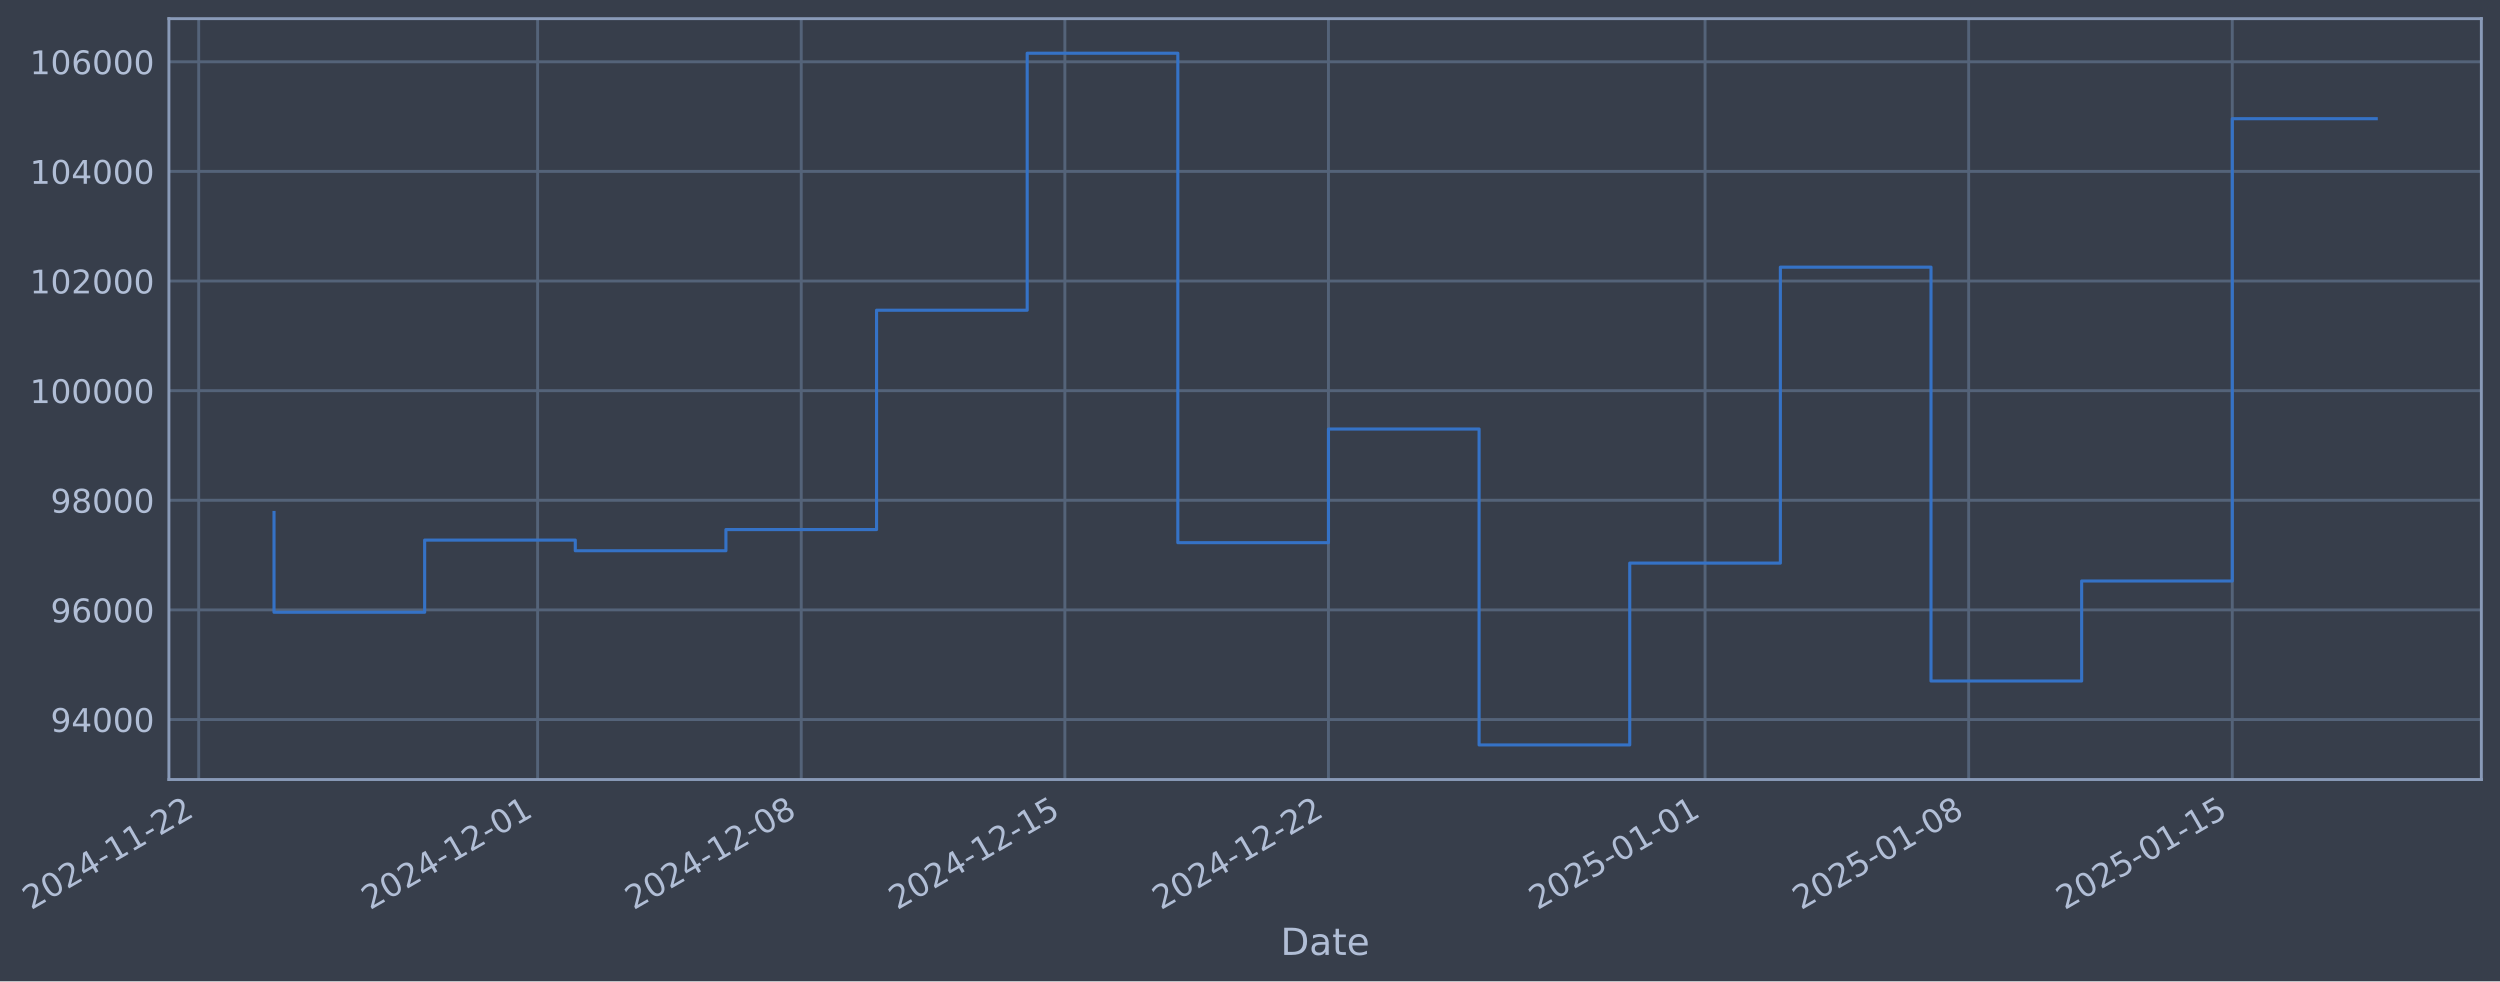
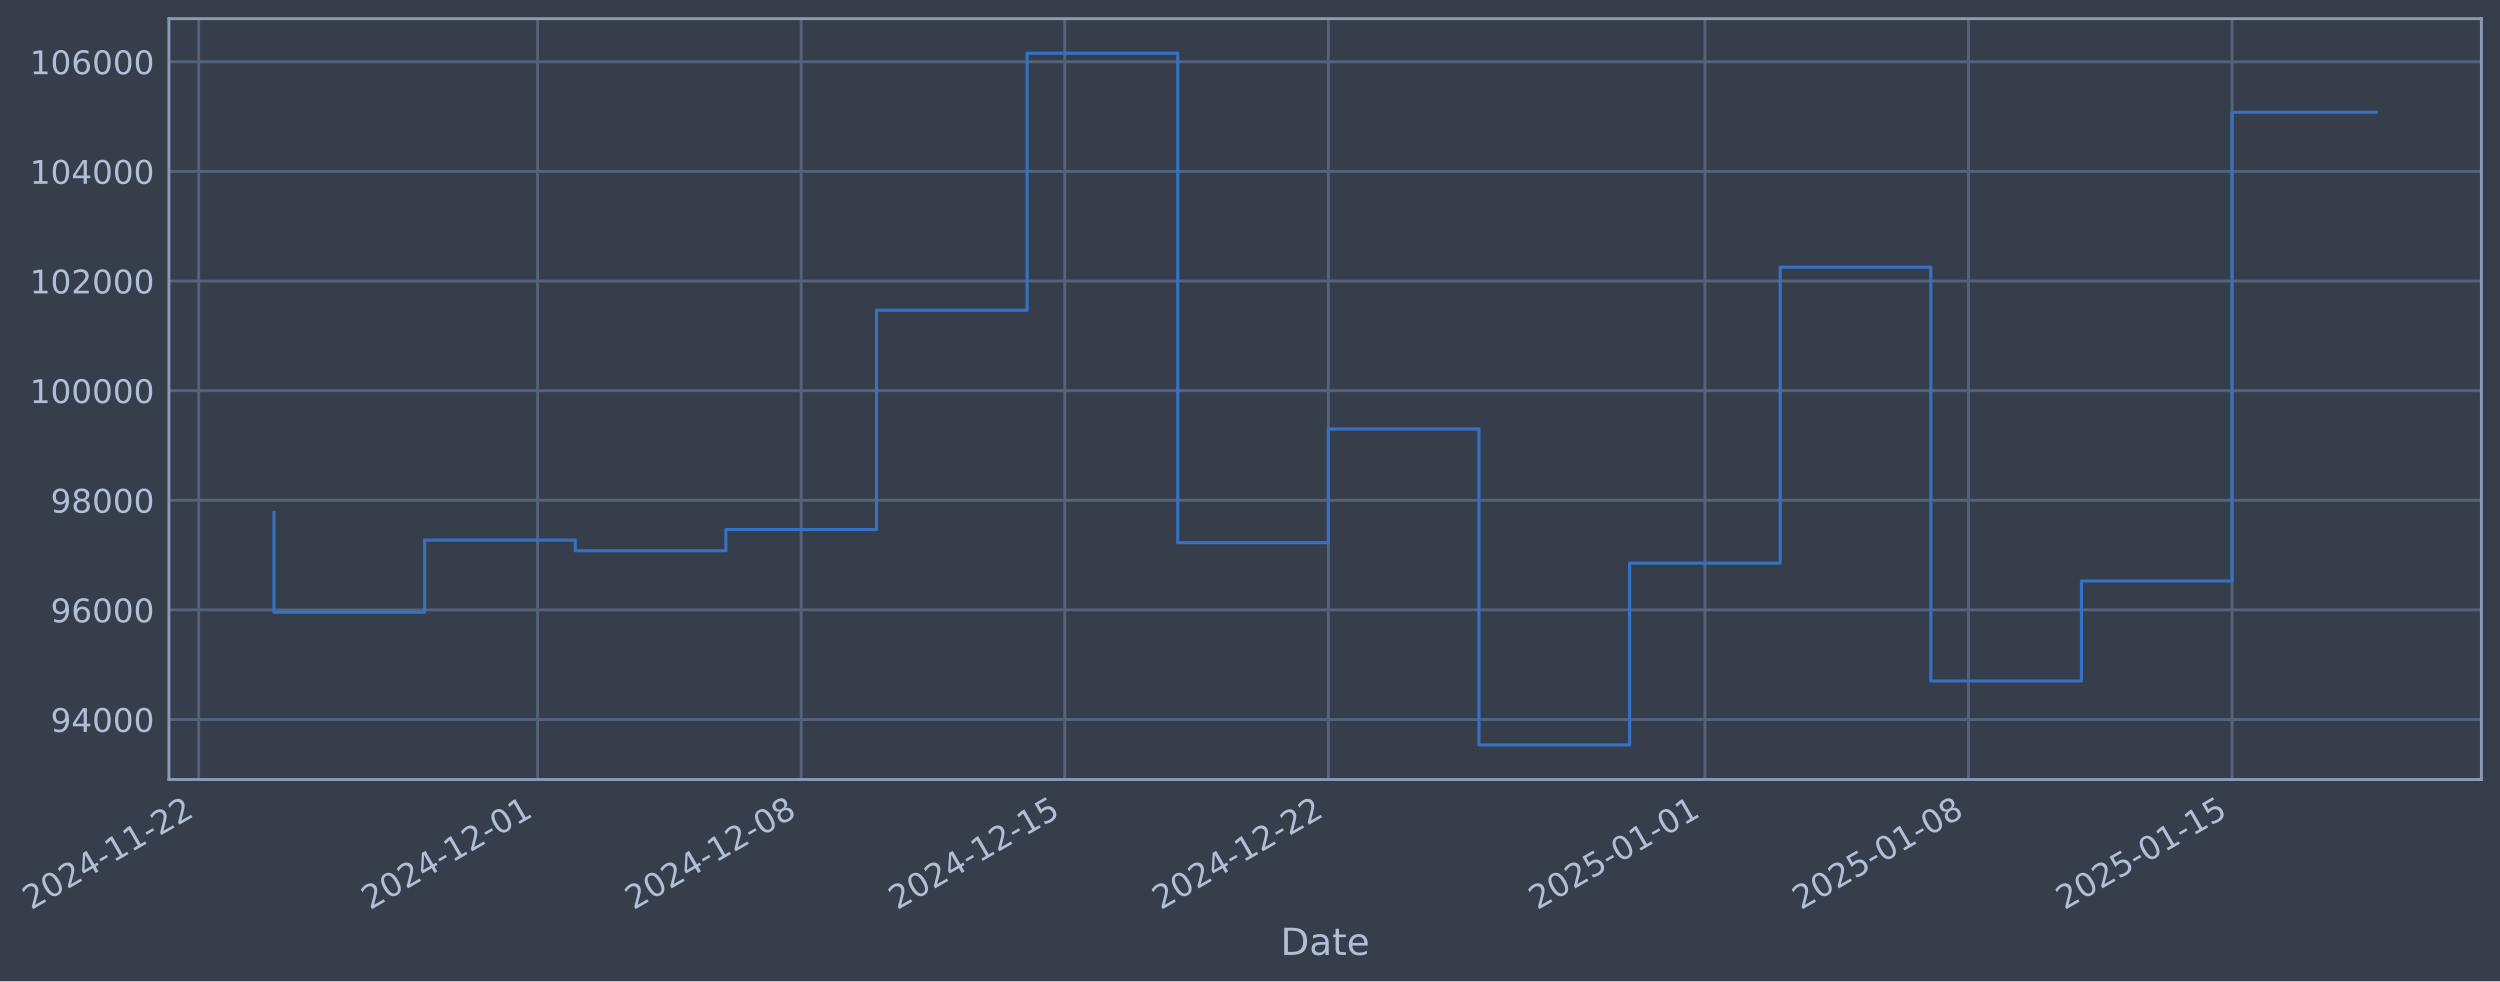
- <svg xmlns="http://www.w3.org/2000/svg" xmlns:xlink="http://www.w3.org/1999/xlink" width="965.21pt" height="378.87pt" viewBox="0 0 965.21 378.87" version="1.1">
+ <svg xmlns="http://www.w3.org/2000/svg" xmlns:xlink="http://www.w3.org/1999/xlink" width="965.207pt" height="378.87pt" viewBox="0 0 965.207 378.87" version="1.1">
  <defs>
    <style type="text/css">*{stroke-linejoin: round; stroke-linecap: butt}</style>
  </defs>
  <g id="figure_1">
    <g id="patch_1">
-       <path d="M 0 378.87  L 965.21 378.87  L 965.21 0  L 0 0  z " style="fill: #373e4b" />
+       <path d="M 0 378.87  L 965.207 378.87  L 965.207 0  L 0 0  z " style="fill: #373e4b" />
    </g>
    <g id="axes_1">
      <g id="patch_2">
-         <path d="M 65.21 300.96  L 958.01 300.96  L 958.01 7.2  L 65.21 7.2  z " style="fill: #373e4b" />
+         <path d="M 65.207 300.96  L 958.007 300.96  L 958.007 7.2  L 65.207 7.2  z " style="fill: #373e4b" />
      </g>
      <g id="matplotlib.axis_1">
        <g id="xtick_1">
          <g id="line2d_1">
-             <path d="M 76.713 300.96  L 76.713 7.2  " clip-path="url(#p46e29d07c7)" style="fill: none; stroke: #546379; stroke-width: 1.12; stroke-linecap: square" />
+             <path d="M 76.713 300.96  L 76.713 7.2  " clip-path="url(#p4db3fa441b)" style="fill: none; stroke: #546379; stroke-width: 1.12; stroke-linecap: square" />
          </g>
          <g id="line2d_2" />
          <g id="text_1">
            <g style="fill: #b1bed6" transform="translate(11.98702 351.4642) rotate(-30) scale(0.126 -0.126)">
              <defs>
                <path id="DejaVuSans-32" d="M 1228 531  L 3431 531  L 3431 0  L 469 0  L 469 531  Q 828 903 1448 1529  Q 2069 2156 2228 2338  Q 2531 2678 2651 2914  Q 2772 3150 2772 3378  Q 2772 3750 2511 3984  Q 2250 4219 1831 4219  Q 1534 4219 1204 4116  Q 875 4013 500 3803  L 500 4441  Q 881 4594 1212 4672  Q 1544 4750 1819 4750  Q 2544 4750 2975 4387  Q 3406 4025 3406 3419  Q 3406 3131 3298 2873  Q 3191 2616 2906 2266  Q 2828 2175 2409 1742  Q 1991 1309 1228 531  z " transform="scale(0.015625)" />
                <path id="DejaVuSans-30" d="M 2034 4250  Q 1547 4250 1301 3770  Q 1056 3291 1056 2328  Q 1056 1369 1301 889  Q 1547 409 2034 409  Q 2525 409 2770 889  Q 3016 1369 3016 2328  Q 3016 3291 2770 3770  Q 2525 4250 2034 4250  z M 2034 4750  Q 2819 4750 3233 4129  Q 3647 3509 3647 2328  Q 3647 1150 3233 529  Q 2819 -91 2034 -91  Q 1250 -91 836 529  Q 422 1150 422 2328  Q 422 3509 836 4129  Q 1250 4750 2034 4750  z " transform="scale(0.015625)" />
                <path id="DejaVuSans-34" d="M 2419 4116  L 825 1625  L 2419 1625  L 2419 4116  z M 2253 4666  L 3047 4666  L 3047 1625  L 3713 1625  L 3713 1100  L 3047 1100  L 3047 0  L 2419 0  L 2419 1100  L 313 1100  L 313 1709  L 2253 4666  z " transform="scale(0.015625)" />
                <path id="DejaVuSans-2d" d="M 313 2009  L 1997 2009  L 1997 1497  L 313 1497  L 313 2009  z " transform="scale(0.015625)" />
                <path id="DejaVuSans-31" d="M 794 531  L 1825 531  L 1825 4091  L 703 3866  L 703 4441  L 1819 4666  L 2450 4666  L 2450 531  L 3481 531  L 3481 0  L 794 0  L 794 531  z " transform="scale(0.015625)" />
              </defs>
              <use xlink:href="#DejaVuSans-32" />
              <use xlink:href="#DejaVuSans-30" transform="translate(63.62305 0)" />
              <use xlink:href="#DejaVuSans-32" transform="translate(127.2461 0)" />
              <use xlink:href="#DejaVuSans-34" transform="translate(190.8691 0)" />
              <use xlink:href="#DejaVuSans-2d" transform="translate(254.4922 0)" />
              <use xlink:href="#DejaVuSans-31" transform="translate(290.5762 0)" />
              <use xlink:href="#DejaVuSans-31" transform="translate(354.1992 0)" />
              <use xlink:href="#DejaVuSans-2d" transform="translate(417.8223 0)" />
              <use xlink:href="#DejaVuSans-32" transform="translate(453.9062 0)" />
              <use xlink:href="#DejaVuSans-32" transform="translate(517.5293 0)" />
            </g>
          </g>
        </g>
        <g id="xtick_2">
          <g id="line2d_3">
-             <path d="M 207.568 300.96  L 207.568 7.2  " clip-path="url(#p46e29d07c7)" style="fill: none; stroke: #546379; stroke-width: 1.12; stroke-linecap: square" />
+             <path d="M 207.555 300.96  L 207.555 7.2  " clip-path="url(#p4db3fa441b)" style="fill: none; stroke: #546379; stroke-width: 1.12; stroke-linecap: square" />
          </g>
          <g id="line2d_4" />
          <g id="text_2">
-             <g style="fill: #b1bed6" transform="translate(142.8426 351.4642) rotate(-30) scale(0.126 -0.126)">
+             <g style="fill: #b1bed6" transform="translate(142.8295 351.4642) rotate(-30) scale(0.126 -0.126)">
              <use xlink:href="#DejaVuSans-32" />
              <use xlink:href="#DejaVuSans-30" transform="translate(63.62305 0)" />
              <use xlink:href="#DejaVuSans-32" transform="translate(127.2461 0)" />
              <use xlink:href="#DejaVuSans-34" transform="translate(190.8691 0)" />
              <use xlink:href="#DejaVuSans-2d" transform="translate(254.4922 0)" />
              <use xlink:href="#DejaVuSans-31" transform="translate(290.5762 0)" />
              <use xlink:href="#DejaVuSans-32" transform="translate(354.1992 0)" />
              <use xlink:href="#DejaVuSans-2d" transform="translate(417.8223 0)" />
              <use xlink:href="#DejaVuSans-30" transform="translate(453.9062 0)" />
              <use xlink:href="#DejaVuSans-31" transform="translate(517.5293 0)" />
            </g>
          </g>
        </g>
        <g id="xtick_3">
          <g id="line2d_5">
-             <path d="M 309.345 300.96  L 309.345 7.2  " clip-path="url(#p46e29d07c7)" style="fill: none; stroke: #546379; stroke-width: 1.12; stroke-linecap: square" />
+             <path d="M 309.321 300.96  L 309.321 7.2  " clip-path="url(#p4db3fa441b)" style="fill: none; stroke: #546379; stroke-width: 1.12; stroke-linecap: square" />
          </g>
          <g id="line2d_6" />
          <g id="text_3">
-             <g style="fill: #b1bed6" transform="translate(244.6192 351.4642) rotate(-30) scale(0.126 -0.126)">
+             <g style="fill: #b1bed6" transform="translate(244.5959 351.4642) rotate(-30) scale(0.126 -0.126)">
              <defs>
                <path id="DejaVuSans-38" d="M 2034 2216  Q 1584 2216 1326 1975  Q 1069 1734 1069 1313  Q 1069 891 1326 650  Q 1584 409 2034 409  Q 2484 409 2743 651  Q 3003 894 3003 1313  Q 3003 1734 2745 1975  Q 2488 2216 2034 2216  z M 1403 2484  Q 997 2584 770 2862  Q 544 3141 544 3541  Q 544 4100 942 4425  Q 1341 4750 2034 4750  Q 2731 4750 3128 4425  Q 3525 4100 3525 3541  Q 3525 3141 3298 2862  Q 3072 2584 2669 2484  Q 3125 2378 3379 2068  Q 3634 1759 3634 1313  Q 3634 634 3220 271  Q 2806 -91 2034 -91  Q 1263 -91 848 271  Q 434 634 434 1313  Q 434 1759 690 2068  Q 947 2378 1403 2484  z M 1172 3481  Q 1172 3119 1398 2916  Q 1625 2713 2034 2713  Q 2441 2713 2670 2916  Q 2900 3119 2900 3481  Q 2900 3844 2670 4047  Q 2441 4250 2034 4250  Q 1625 4250 1398 4047  Q 1172 3844 1172 3481  z " transform="scale(0.015625)" />
              </defs>
              <use xlink:href="#DejaVuSans-32" />
              <use xlink:href="#DejaVuSans-30" transform="translate(63.62305 0)" />
              <use xlink:href="#DejaVuSans-32" transform="translate(127.2461 0)" />
              <use xlink:href="#DejaVuSans-34" transform="translate(190.8691 0)" />
              <use xlink:href="#DejaVuSans-2d" transform="translate(254.4922 0)" />
              <use xlink:href="#DejaVuSans-31" transform="translate(290.5762 0)" />
              <use xlink:href="#DejaVuSans-32" transform="translate(354.1992 0)" />
              <use xlink:href="#DejaVuSans-2d" transform="translate(417.8223 0)" />
              <use xlink:href="#DejaVuSans-30" transform="translate(453.9062 0)" />
              <use xlink:href="#DejaVuSans-38" transform="translate(517.5293 0)" />
            </g>
          </g>
        </g>
        <g id="xtick_4">
          <g id="line2d_7">
-             <path d="M 411.121 300.96  L 411.121 7.2  " clip-path="url(#p46e29d07c7)" style="fill: none; stroke: #546379; stroke-width: 1.12; stroke-linecap: square" />
+             <path d="M 411.088 300.96  L 411.088 7.2  " clip-path="url(#p4db3fa441b)" style="fill: none; stroke: #546379; stroke-width: 1.12; stroke-linecap: square" />
          </g>
          <g id="line2d_8" />
          <g id="text_4">
-             <g style="fill: #b1bed6" transform="translate(346.3958 351.4642) rotate(-30) scale(0.126 -0.126)">
+             <g style="fill: #b1bed6" transform="translate(346.3623 351.4642) rotate(-30) scale(0.126 -0.126)">
              <defs>
                <path id="DejaVuSans-35" d="M 691 4666  L 3169 4666  L 3169 4134  L 1269 4134  L 1269 2991  Q 1406 3038 1543 3061  Q 1681 3084 1819 3084  Q 2600 3084 3056 2656  Q 3513 2228 3513 1497  Q 3513 744 3044 326  Q 2575 -91 1722 -91  Q 1428 -91 1123 -41  Q 819 9 494 109  L 494 744  Q 775 591 1075 516  Q 1375 441 1709 441  Q 2250 441 2565 725  Q 2881 1009 2881 1497  Q 2881 1984 2565 2268  Q 2250 2553 1709 2553  Q 1456 2553 1204 2497  Q 953 2441 691 2322  L 691 4666  z " transform="scale(0.015625)" />
              </defs>
              <use xlink:href="#DejaVuSans-32" />
              <use xlink:href="#DejaVuSans-30" transform="translate(63.62305 0)" />
              <use xlink:href="#DejaVuSans-32" transform="translate(127.2461 0)" />
              <use xlink:href="#DejaVuSans-34" transform="translate(190.8691 0)" />
              <use xlink:href="#DejaVuSans-2d" transform="translate(254.4922 0)" />
              <use xlink:href="#DejaVuSans-31" transform="translate(290.5762 0)" />
              <use xlink:href="#DejaVuSans-32" transform="translate(354.1992 0)" />
              <use xlink:href="#DejaVuSans-2d" transform="translate(417.8223 0)" />
              <use xlink:href="#DejaVuSans-31" transform="translate(453.9062 0)" />
              <use xlink:href="#DejaVuSans-35" transform="translate(517.5293 0)" />
            </g>
          </g>
        </g>
        <g id="xtick_5">
          <g id="line2d_9">
-             <path d="M 512.898 300.96  L 512.898 7.2  " clip-path="url(#p46e29d07c7)" style="fill: none; stroke: #546379; stroke-width: 1.12; stroke-linecap: square" />
+             <path d="M 512.854 300.96  L 512.854 7.2  " clip-path="url(#p4db3fa441b)" style="fill: none; stroke: #546379; stroke-width: 1.12; stroke-linecap: square" />
          </g>
          <g id="line2d_10" />
          <g id="text_5">
-             <g style="fill: #b1bed6" transform="translate(448.1724 351.4642) rotate(-30) scale(0.126 -0.126)">
+             <g style="fill: #b1bed6" transform="translate(448.1287 351.4642) rotate(-30) scale(0.126 -0.126)">
              <use xlink:href="#DejaVuSans-32" />
              <use xlink:href="#DejaVuSans-30" transform="translate(63.62305 0)" />
              <use xlink:href="#DejaVuSans-32" transform="translate(127.2461 0)" />
              <use xlink:href="#DejaVuSans-34" transform="translate(190.8691 0)" />
              <use xlink:href="#DejaVuSans-2d" transform="translate(254.4922 0)" />
              <use xlink:href="#DejaVuSans-31" transform="translate(290.5762 0)" />
              <use xlink:href="#DejaVuSans-32" transform="translate(354.1992 0)" />
              <use xlink:href="#DejaVuSans-2d" transform="translate(417.8223 0)" />
              <use xlink:href="#DejaVuSans-32" transform="translate(453.9062 0)" />
              <use xlink:href="#DejaVuSans-32" transform="translate(517.5293 0)" />
            </g>
          </g>
        </g>
        <g id="xtick_6">
          <g id="line2d_11">
-             <path d="M 658.293 300.96  L 658.293 7.2  " clip-path="url(#p46e29d07c7)" style="fill: none; stroke: #546379; stroke-width: 1.12; stroke-linecap: square" />
+             <path d="M 658.235 300.96  L 658.235 7.2  " clip-path="url(#p4db3fa441b)" style="fill: none; stroke: #546379; stroke-width: 1.12; stroke-linecap: square" />
          </g>
          <g id="line2d_12" />
          <g id="text_6">
-             <g style="fill: #b1bed6" transform="translate(593.5676 351.4642) rotate(-30) scale(0.126 -0.126)">
+             <g style="fill: #b1bed6" transform="translate(593.5092 351.4642) rotate(-30) scale(0.126 -0.126)">
              <use xlink:href="#DejaVuSans-32" />
              <use xlink:href="#DejaVuSans-30" transform="translate(63.62305 0)" />
              <use xlink:href="#DejaVuSans-32" transform="translate(127.2461 0)" />
              <use xlink:href="#DejaVuSans-35" transform="translate(190.8691 0)" />
              <use xlink:href="#DejaVuSans-2d" transform="translate(254.4922 0)" />
              <use xlink:href="#DejaVuSans-30" transform="translate(290.5762 0)" />
              <use xlink:href="#DejaVuSans-31" transform="translate(354.1992 0)" />
              <use xlink:href="#DejaVuSans-2d" transform="translate(417.8223 0)" />
              <use xlink:href="#DejaVuSans-30" transform="translate(453.9062 0)" />
              <use xlink:href="#DejaVuSans-31" transform="translate(517.5293 0)" />
            </g>
          </g>
        </g>
        <g id="xtick_7">
          <g id="line2d_13">
-             <path d="M 760.07 300.96  L 760.07 7.2  " clip-path="url(#p46e29d07c7)" style="fill: none; stroke: #546379; stroke-width: 1.12; stroke-linecap: square" />
+             <path d="M 760.001 300.96  L 760.001 7.2  " clip-path="url(#p4db3fa441b)" style="fill: none; stroke: #546379; stroke-width: 1.12; stroke-linecap: square" />
          </g>
          <g id="line2d_14" />
          <g id="text_7">
-             <g style="fill: #b1bed6" transform="translate(695.3441 351.4642) rotate(-30) scale(0.126 -0.126)">
+             <g style="fill: #b1bed6" transform="translate(695.2756 351.4642) rotate(-30) scale(0.126 -0.126)">
              <use xlink:href="#DejaVuSans-32" />
              <use xlink:href="#DejaVuSans-30" transform="translate(63.62305 0)" />
              <use xlink:href="#DejaVuSans-32" transform="translate(127.2461 0)" />
              <use xlink:href="#DejaVuSans-35" transform="translate(190.8691 0)" />
              <use xlink:href="#DejaVuSans-2d" transform="translate(254.4922 0)" />
              <use xlink:href="#DejaVuSans-30" transform="translate(290.5762 0)" />
              <use xlink:href="#DejaVuSans-31" transform="translate(354.1992 0)" />
              <use xlink:href="#DejaVuSans-2d" transform="translate(417.8223 0)" />
              <use xlink:href="#DejaVuSans-30" transform="translate(453.9062 0)" />
              <use xlink:href="#DejaVuSans-38" transform="translate(517.5293 0)" />
            </g>
          </g>
        </g>
        <g id="xtick_8">
          <g id="line2d_15">
-             <path d="M 861.846 300.96  L 861.846 7.2  " clip-path="url(#p46e29d07c7)" style="fill: none; stroke: #546379; stroke-width: 1.12; stroke-linecap: square" />
+             <path d="M 861.767 300.96  L 861.767 7.2  " clip-path="url(#p4db3fa441b)" style="fill: none; stroke: #546379; stroke-width: 1.12; stroke-linecap: square" />
          </g>
          <g id="line2d_16" />
          <g id="text_8">
-             <g style="fill: #b1bed6" transform="translate(797.1207 351.4642) rotate(-30) scale(0.126 -0.126)">
+             <g style="fill: #b1bed6" transform="translate(797.042 351.4642) rotate(-30) scale(0.126 -0.126)">
              <use xlink:href="#DejaVuSans-32" />
              <use xlink:href="#DejaVuSans-30" transform="translate(63.62305 0)" />
              <use xlink:href="#DejaVuSans-32" transform="translate(127.2461 0)" />
              <use xlink:href="#DejaVuSans-35" transform="translate(190.8691 0)" />
              <use xlink:href="#DejaVuSans-2d" transform="translate(254.4922 0)" />
              <use xlink:href="#DejaVuSans-30" transform="translate(290.5762 0)" />
              <use xlink:href="#DejaVuSans-31" transform="translate(354.1992 0)" />
              <use xlink:href="#DejaVuSans-2d" transform="translate(417.8223 0)" />
              <use xlink:href="#DejaVuSans-31" transform="translate(453.9062 0)" />
              <use xlink:href="#DejaVuSans-35" transform="translate(517.5293 0)" />
            </g>
          </g>
        </g>
        <g id="text_9">
-           <g style="fill: #b1bed6" transform="translate(494.4006 368.6753) scale(0.144 -0.144)">
+           <g style="fill: #b1bed6" transform="translate(494.3977 368.6753) scale(0.144 -0.144)">
            <defs>
              <path id="DejaVuSans-44" d="M 1259 4147  L 1259 519  L 2022 519  Q 2988 519 3436 956  Q 3884 1394 3884 2338  Q 3884 3275 3436 3711  Q 2988 4147 2022 4147  L 1259 4147  z M 628 4666  L 1925 4666  Q 3281 4666 3915 4102  Q 4550 3538 4550 2338  Q 4550 1131 3912 565  Q 3275 0 1925 0  L 628 0  L 628 4666  z " transform="scale(0.015625)" />
              <path id="DejaVuSans-61" d="M 2194 1759  Q 1497 1759 1228 1600  Q 959 1441 959 1056  Q 959 750 1161 570  Q 1363 391 1709 391  Q 2188 391 2477 730  Q 2766 1069 2766 1631  L 2766 1759  L 2194 1759  z M 3341 1997  L 3341 0  L 2766 0  L 2766 531  Q 2569 213 2275 61  Q 1981 -91 1556 -91  Q 1019 -91 701 211  Q 384 513 384 1019  Q 384 1609 779 1909  Q 1175 2209 1959 2209  L 2766 2209  L 2766 2266  Q 2766 2663 2505 2880  Q 2244 3097 1772 3097  Q 1472 3097 1187 3025  Q 903 2953 641 2809  L 641 3341  Q 956 3463 1253 3523  Q 1550 3584 1831 3584  Q 2591 3584 2966 3190  Q 3341 2797 3341 1997  z " transform="scale(0.015625)" />
              <path id="DejaVuSans-74" d="M 1172 4494  L 1172 3500  L 2356 3500  L 2356 3053  L 1172 3053  L 1172 1153  Q 1172 725 1289 603  Q 1406 481 1766 481  L 2356 481  L 2356 0  L 1766 0  Q 1100 0 847 248  Q 594 497 594 1153  L 594 3053  L 172 3053  L 172 3500  L 594 3500  L 594 4494  L 1172 4494  z " transform="scale(0.015625)" />
              <path id="DejaVuSans-65" d="M 3597 1894  L 3597 1613  L 953 1613  Q 991 1019 1311 708  Q 1631 397 2203 397  Q 2534 397 2845 478  Q 3156 559 3463 722  L 3463 178  Q 3153 47 2828 -22  Q 2503 -91 2169 -91  Q 1331 -91 842 396  Q 353 884 353 1716  Q 353 2575 817 3079  Q 1281 3584 2069 3584  Q 2775 3584 3186 3129  Q 3597 2675 3597 1894  z M 3022 2063  Q 3016 2534 2758 2815  Q 2500 3097 2075 3097  Q 1594 3097 1305 2825  Q 1016 2553 972 2059  L 3022 2063  z " transform="scale(0.015625)" />
            </defs>
            <use xlink:href="#DejaVuSans-44" />
            <use xlink:href="#DejaVuSans-61" transform="translate(77.00195 0)" />
            <use xlink:href="#DejaVuSans-74" transform="translate(138.2812 0)" />
            <use xlink:href="#DejaVuSans-65" transform="translate(177.4902 0)" />
          </g>
        </g>
      </g>
      <g id="matplotlib.axis_2">
        <g id="ytick_1">
          <g id="line2d_17">
-             <path d="M 65.21 277.797  L 958.01 277.797  " clip-path="url(#p46e29d07c7)" style="fill: none; stroke: #546379; stroke-width: 1.12; stroke-linecap: square" />
+             <path d="M 65.207 277.797  L 958.007 277.797  " clip-path="url(#p4db3fa441b)" style="fill: none; stroke: #546379; stroke-width: 1.12; stroke-linecap: square" />
          </g>
          <g id="line2d_18" />
          <g id="text_10">
-             <g style="fill: #b1bed6" transform="translate(19.52598 282.5841) scale(0.126 -0.126)">
+             <g style="fill: #b1bed6" transform="translate(19.52306 282.5841) scale(0.126 -0.126)">
              <defs>
                <path id="DejaVuSans-39" d="M 703 97  L 703 672  Q 941 559 1184 500  Q 1428 441 1663 441  Q 2288 441 2617 861  Q 2947 1281 2994 2138  Q 2813 1869 2534 1725  Q 2256 1581 1919 1581  Q 1219 1581 811 2004  Q 403 2428 403 3163  Q 403 3881 828 4315  Q 1253 4750 1959 4750  Q 2769 4750 3195 4129  Q 3622 3509 3622 2328  Q 3622 1225 3098 567  Q 2575 -91 1691 -91  Q 1453 -91 1209 -44  Q 966 3 703 97  z M 1959 2075  Q 2384 2075 2632 2365  Q 2881 2656 2881 3163  Q 2881 3666 2632 3958  Q 2384 4250 1959 4250  Q 1534 4250 1286 3958  Q 1038 3666 1038 3163  Q 1038 2656 1286 2365  Q 1534 2075 1959 2075  z " transform="scale(0.015625)" />
              </defs>
              <use xlink:href="#DejaVuSans-39" />
              <use xlink:href="#DejaVuSans-34" transform="translate(63.62305 0)" />
              <use xlink:href="#DejaVuSans-30" transform="translate(127.2461 0)" />
              <use xlink:href="#DejaVuSans-30" transform="translate(190.8691 0)" />
              <use xlink:href="#DejaVuSans-30" transform="translate(254.4922 0)" />
            </g>
          </g>
        </g>
        <g id="ytick_2">
          <g id="line2d_19">
-             <path d="M 65.21 235.473  L 958.01 235.473  " clip-path="url(#p46e29d07c7)" style="fill: none; stroke: #546379; stroke-width: 1.12; stroke-linecap: square" />
+             <path d="M 65.207 235.473  L 958.007 235.473  " clip-path="url(#p4db3fa441b)" style="fill: none; stroke: #546379; stroke-width: 1.12; stroke-linecap: square" />
          </g>
          <g id="line2d_20" />
          <g id="text_11">
-             <g style="fill: #b1bed6" transform="translate(19.52598 240.2602) scale(0.126 -0.126)">
+             <g style="fill: #b1bed6" transform="translate(19.52306 240.2602) scale(0.126 -0.126)">
              <defs>
                <path id="DejaVuSans-36" d="M 2113 2584  Q 1688 2584 1439 2293  Q 1191 2003 1191 1497  Q 1191 994 1439 701  Q 1688 409 2113 409  Q 2538 409 2786 701  Q 3034 994 3034 1497  Q 3034 2003 2786 2293  Q 2538 2584 2113 2584  z M 3366 4563  L 3366 3988  Q 3128 4100 2886 4159  Q 2644 4219 2406 4219  Q 1781 4219 1451 3797  Q 1122 3375 1075 2522  Q 1259 2794 1537 2939  Q 1816 3084 2150 3084  Q 2853 3084 3261 2657  Q 3669 2231 3669 1497  Q 3669 778 3244 343  Q 2819 -91 2113 -91  Q 1303 -91 875 529  Q 447 1150 447 2328  Q 447 3434 972 4092  Q 1497 4750 2381 4750  Q 2619 4750 2861 4703  Q 3103 4656 3366 4563  z " transform="scale(0.015625)" />
              </defs>
              <use xlink:href="#DejaVuSans-39" />
              <use xlink:href="#DejaVuSans-36" transform="translate(63.62305 0)" />
              <use xlink:href="#DejaVuSans-30" transform="translate(127.2461 0)" />
              <use xlink:href="#DejaVuSans-30" transform="translate(190.8691 0)" />
              <use xlink:href="#DejaVuSans-30" transform="translate(254.4922 0)" />
            </g>
          </g>
        </g>
        <g id="ytick_3">
          <g id="line2d_21">
-             <path d="M 65.21 193.149  L 958.01 193.149  " clip-path="url(#p46e29d07c7)" style="fill: none; stroke: #546379; stroke-width: 1.12; stroke-linecap: square" />
+             <path d="M 65.207 193.149  L 958.007 193.149  " clip-path="url(#p4db3fa441b)" style="fill: none; stroke: #546379; stroke-width: 1.12; stroke-linecap: square" />
          </g>
          <g id="line2d_22" />
          <g id="text_12">
-             <g style="fill: #b1bed6" transform="translate(19.52598 197.9364) scale(0.126 -0.126)">
+             <g style="fill: #b1bed6" transform="translate(19.52306 197.9364) scale(0.126 -0.126)">
              <use xlink:href="#DejaVuSans-39" />
              <use xlink:href="#DejaVuSans-38" transform="translate(63.62305 0)" />
              <use xlink:href="#DejaVuSans-30" transform="translate(127.2461 0)" />
              <use xlink:href="#DejaVuSans-30" transform="translate(190.8691 0)" />
              <use xlink:href="#DejaVuSans-30" transform="translate(254.4922 0)" />
            </g>
          </g>
        </g>
        <g id="ytick_4">
          <g id="line2d_23">
-             <path d="M 65.21 150.826  L 958.01 150.826  " clip-path="url(#p46e29d07c7)" style="fill: none; stroke: #546379; stroke-width: 1.12; stroke-linecap: square" />
+             <path d="M 65.207 150.826  L 958.007 150.826  " clip-path="url(#p4db3fa441b)" style="fill: none; stroke: #546379; stroke-width: 1.12; stroke-linecap: square" />
          </g>
          <g id="line2d_24" />
          <g id="text_13">
-             <g style="fill: #b1bed6" transform="translate(11.50923 155.6126) scale(0.126 -0.126)">
+             <g style="fill: #b1bed6" transform="translate(11.50632 155.6126) scale(0.126 -0.126)">
              <use xlink:href="#DejaVuSans-31" />
              <use xlink:href="#DejaVuSans-30" transform="translate(63.62305 0)" />
              <use xlink:href="#DejaVuSans-30" transform="translate(127.2461 0)" />
              <use xlink:href="#DejaVuSans-30" transform="translate(190.8691 0)" />
              <use xlink:href="#DejaVuSans-30" transform="translate(254.4922 0)" />
              <use xlink:href="#DejaVuSans-30" transform="translate(318.1152 0)" />
            </g>
          </g>
        </g>
        <g id="ytick_5">
          <g id="line2d_25">
-             <path d="M 65.21 108.502  L 958.01 108.502  " clip-path="url(#p46e29d07c7)" style="fill: none; stroke: #546379; stroke-width: 1.12; stroke-linecap: square" />
+             <path d="M 65.207 108.502  L 958.007 108.502  " clip-path="url(#p4db3fa441b)" style="fill: none; stroke: #546379; stroke-width: 1.12; stroke-linecap: square" />
          </g>
          <g id="line2d_26" />
          <g id="text_14">
-             <g style="fill: #b1bed6" transform="translate(11.50923 113.2888) scale(0.126 -0.126)">
+             <g style="fill: #b1bed6" transform="translate(11.50632 113.2888) scale(0.126 -0.126)">
              <use xlink:href="#DejaVuSans-31" />
              <use xlink:href="#DejaVuSans-30" transform="translate(63.62305 0)" />
              <use xlink:href="#DejaVuSans-32" transform="translate(127.2461 0)" />
              <use xlink:href="#DejaVuSans-30" transform="translate(190.8691 0)" />
              <use xlink:href="#DejaVuSans-30" transform="translate(254.4922 0)" />
              <use xlink:href="#DejaVuSans-30" transform="translate(318.1152 0)" />
            </g>
          </g>
        </g>
        <g id="ytick_6">
          <g id="line2d_27">
-             <path d="M 65.21 66.178  L 958.01 66.178  " clip-path="url(#p46e29d07c7)" style="fill: none; stroke: #546379; stroke-width: 1.12; stroke-linecap: square" />
+             <path d="M 65.207 66.178  L 958.007 66.178  " clip-path="url(#p4db3fa441b)" style="fill: none; stroke: #546379; stroke-width: 1.12; stroke-linecap: square" />
          </g>
          <g id="line2d_28" />
          <g id="text_15">
-             <g style="fill: #b1bed6" transform="translate(11.50923 70.96502) scale(0.126 -0.126)">
+             <g style="fill: #b1bed6" transform="translate(11.50632 70.96502) scale(0.126 -0.126)">
              <use xlink:href="#DejaVuSans-31" />
              <use xlink:href="#DejaVuSans-30" transform="translate(63.62305 0)" />
              <use xlink:href="#DejaVuSans-34" transform="translate(127.2461 0)" />
              <use xlink:href="#DejaVuSans-30" transform="translate(190.8691 0)" />
              <use xlink:href="#DejaVuSans-30" transform="translate(254.4922 0)" />
              <use xlink:href="#DejaVuSans-30" transform="translate(318.1152 0)" />
            </g>
          </g>
        </g>
        <g id="ytick_7">
          <g id="line2d_29">
-             <path d="M 65.21 23.854  L 958.01 23.854  " clip-path="url(#p46e29d07c7)" style="fill: none; stroke: #546379; stroke-width: 1.12; stroke-linecap: square" />
+             <path d="M 65.207 23.854  L 958.007 23.854  " clip-path="url(#p4db3fa441b)" style="fill: none; stroke: #546379; stroke-width: 1.12; stroke-linecap: square" />
          </g>
          <g id="line2d_30" />
          <g id="text_16">
-             <g style="fill: #b1bed6" transform="translate(11.50923 28.64121) scale(0.126 -0.126)">
+             <g style="fill: #b1bed6" transform="translate(11.50632 28.64121) scale(0.126 -0.126)">
              <use xlink:href="#DejaVuSans-31" />
              <use xlink:href="#DejaVuSans-30" transform="translate(63.62305 0)" />
              <use xlink:href="#DejaVuSans-36" transform="translate(127.2461 0)" />
              <use xlink:href="#DejaVuSans-30" transform="translate(190.8691 0)" />
              <use xlink:href="#DejaVuSans-30" transform="translate(254.4922 0)" />
              <use xlink:href="#DejaVuSans-30" transform="translate(318.1152 0)" />
            </g>
          </g>
        </g>
      </g>
      <g id="line2d_31">
-         <path d="M 105.792 197.87  L 105.792 236.383  L 163.95 236.383  L 163.95 208.521  L 222.108 208.521  L 222.108 212.628  L 280.266 212.628  L 280.266 204.459  L 338.424 204.459  L 338.424 119.77  L 396.582 119.77  L 396.582 20.553  L 454.74 20.553  L 454.74 209.517  L 512.898 209.517  L 512.898 165.636  L 571.056 165.636  L 571.056 287.607  L 629.214 287.607  L 629.214 217.409  L 687.372 217.409  L 687.372 103.141  L 745.53 103.141  L 745.53 262.927  L 803.688 262.927  L 803.688 224.318  L 861.846 224.318  L 861.846 45.82  L 917.428 45.82  " clip-path="url(#p46e29d07c7)" style="fill: none; stroke: #3572c6; stroke-width: 1.2; stroke-linecap: square" />
+         <path d="M 105.789 197.87  L 105.789 236.383  L 163.941 236.383  L 163.941 208.521  L 222.093 208.521  L 222.093 212.628  L 280.245 212.628  L 280.245 204.459  L 338.398 204.459  L 338.398 119.77  L 396.55 119.77  L 396.55 20.553  L 454.702 20.553  L 454.702 209.517  L 512.854 209.517  L 512.854 165.636  L 571.006 165.636  L 571.006 287.607  L 629.159 287.607  L 629.159 217.409  L 687.311 217.409  L 687.311 103.141  L 745.463 103.141  L 745.463 262.927  L 803.615 262.927  L 803.615 224.318  L 861.767 224.318  L 861.767 43.345  L 917.425 43.345  " clip-path="url(#p4db3fa441b)" style="fill: none; stroke: #3572c6; stroke-width: 1.2; stroke-linecap: square" />
      </g>
      <g id="patch_3">
-         <path d="M 65.21 300.96  L 65.21 7.2  " style="fill: none; stroke: #899ab8; stroke-width: 1.12; stroke-linejoin: miter; stroke-linecap: square" />
+         <path d="M 65.207 300.96  L 65.207 7.2  " style="fill: none; stroke: #899ab8; stroke-width: 1.12; stroke-linejoin: miter; stroke-linecap: square" />
      </g>
      <g id="patch_4">
-         <path d="M 958.01 300.96  L 958.01 7.2  " style="fill: none; stroke: #899ab8; stroke-width: 1.12; stroke-linejoin: miter; stroke-linecap: square" />
+         <path d="M 958.007 300.96  L 958.007 7.2  " style="fill: none; stroke: #899ab8; stroke-width: 1.12; stroke-linejoin: miter; stroke-linecap: square" />
      </g>
      <g id="patch_5">
-         <path d="M 65.21 300.96  L 958.01 300.96  " style="fill: none; stroke: #899ab8; stroke-width: 1.12; stroke-linejoin: miter; stroke-linecap: square" />
+         <path d="M 65.207 300.96  L 958.007 300.96  " style="fill: none; stroke: #899ab8; stroke-width: 1.12; stroke-linejoin: miter; stroke-linecap: square" />
      </g>
      <g id="patch_6">
-         <path d="M 65.21 7.2  L 958.01 7.2  " style="fill: none; stroke: #899ab8; stroke-width: 1.12; stroke-linejoin: miter; stroke-linecap: square" />
+         <path d="M 65.207 7.2  L 958.007 7.2  " style="fill: none; stroke: #899ab8; stroke-width: 1.12; stroke-linejoin: miter; stroke-linecap: square" />
      </g>
    </g>
  </g>
  <defs>
-     <clipPath id="p46e29d07c7">
-       <rect x="65.21" y="7.2" width="892.8" height="293.76" />
+     <clipPath id="p4db3fa441b">
+       <rect x="65.207" y="7.2" width="892.8" height="293.76" />
    </clipPath>
  </defs>
</svg>
